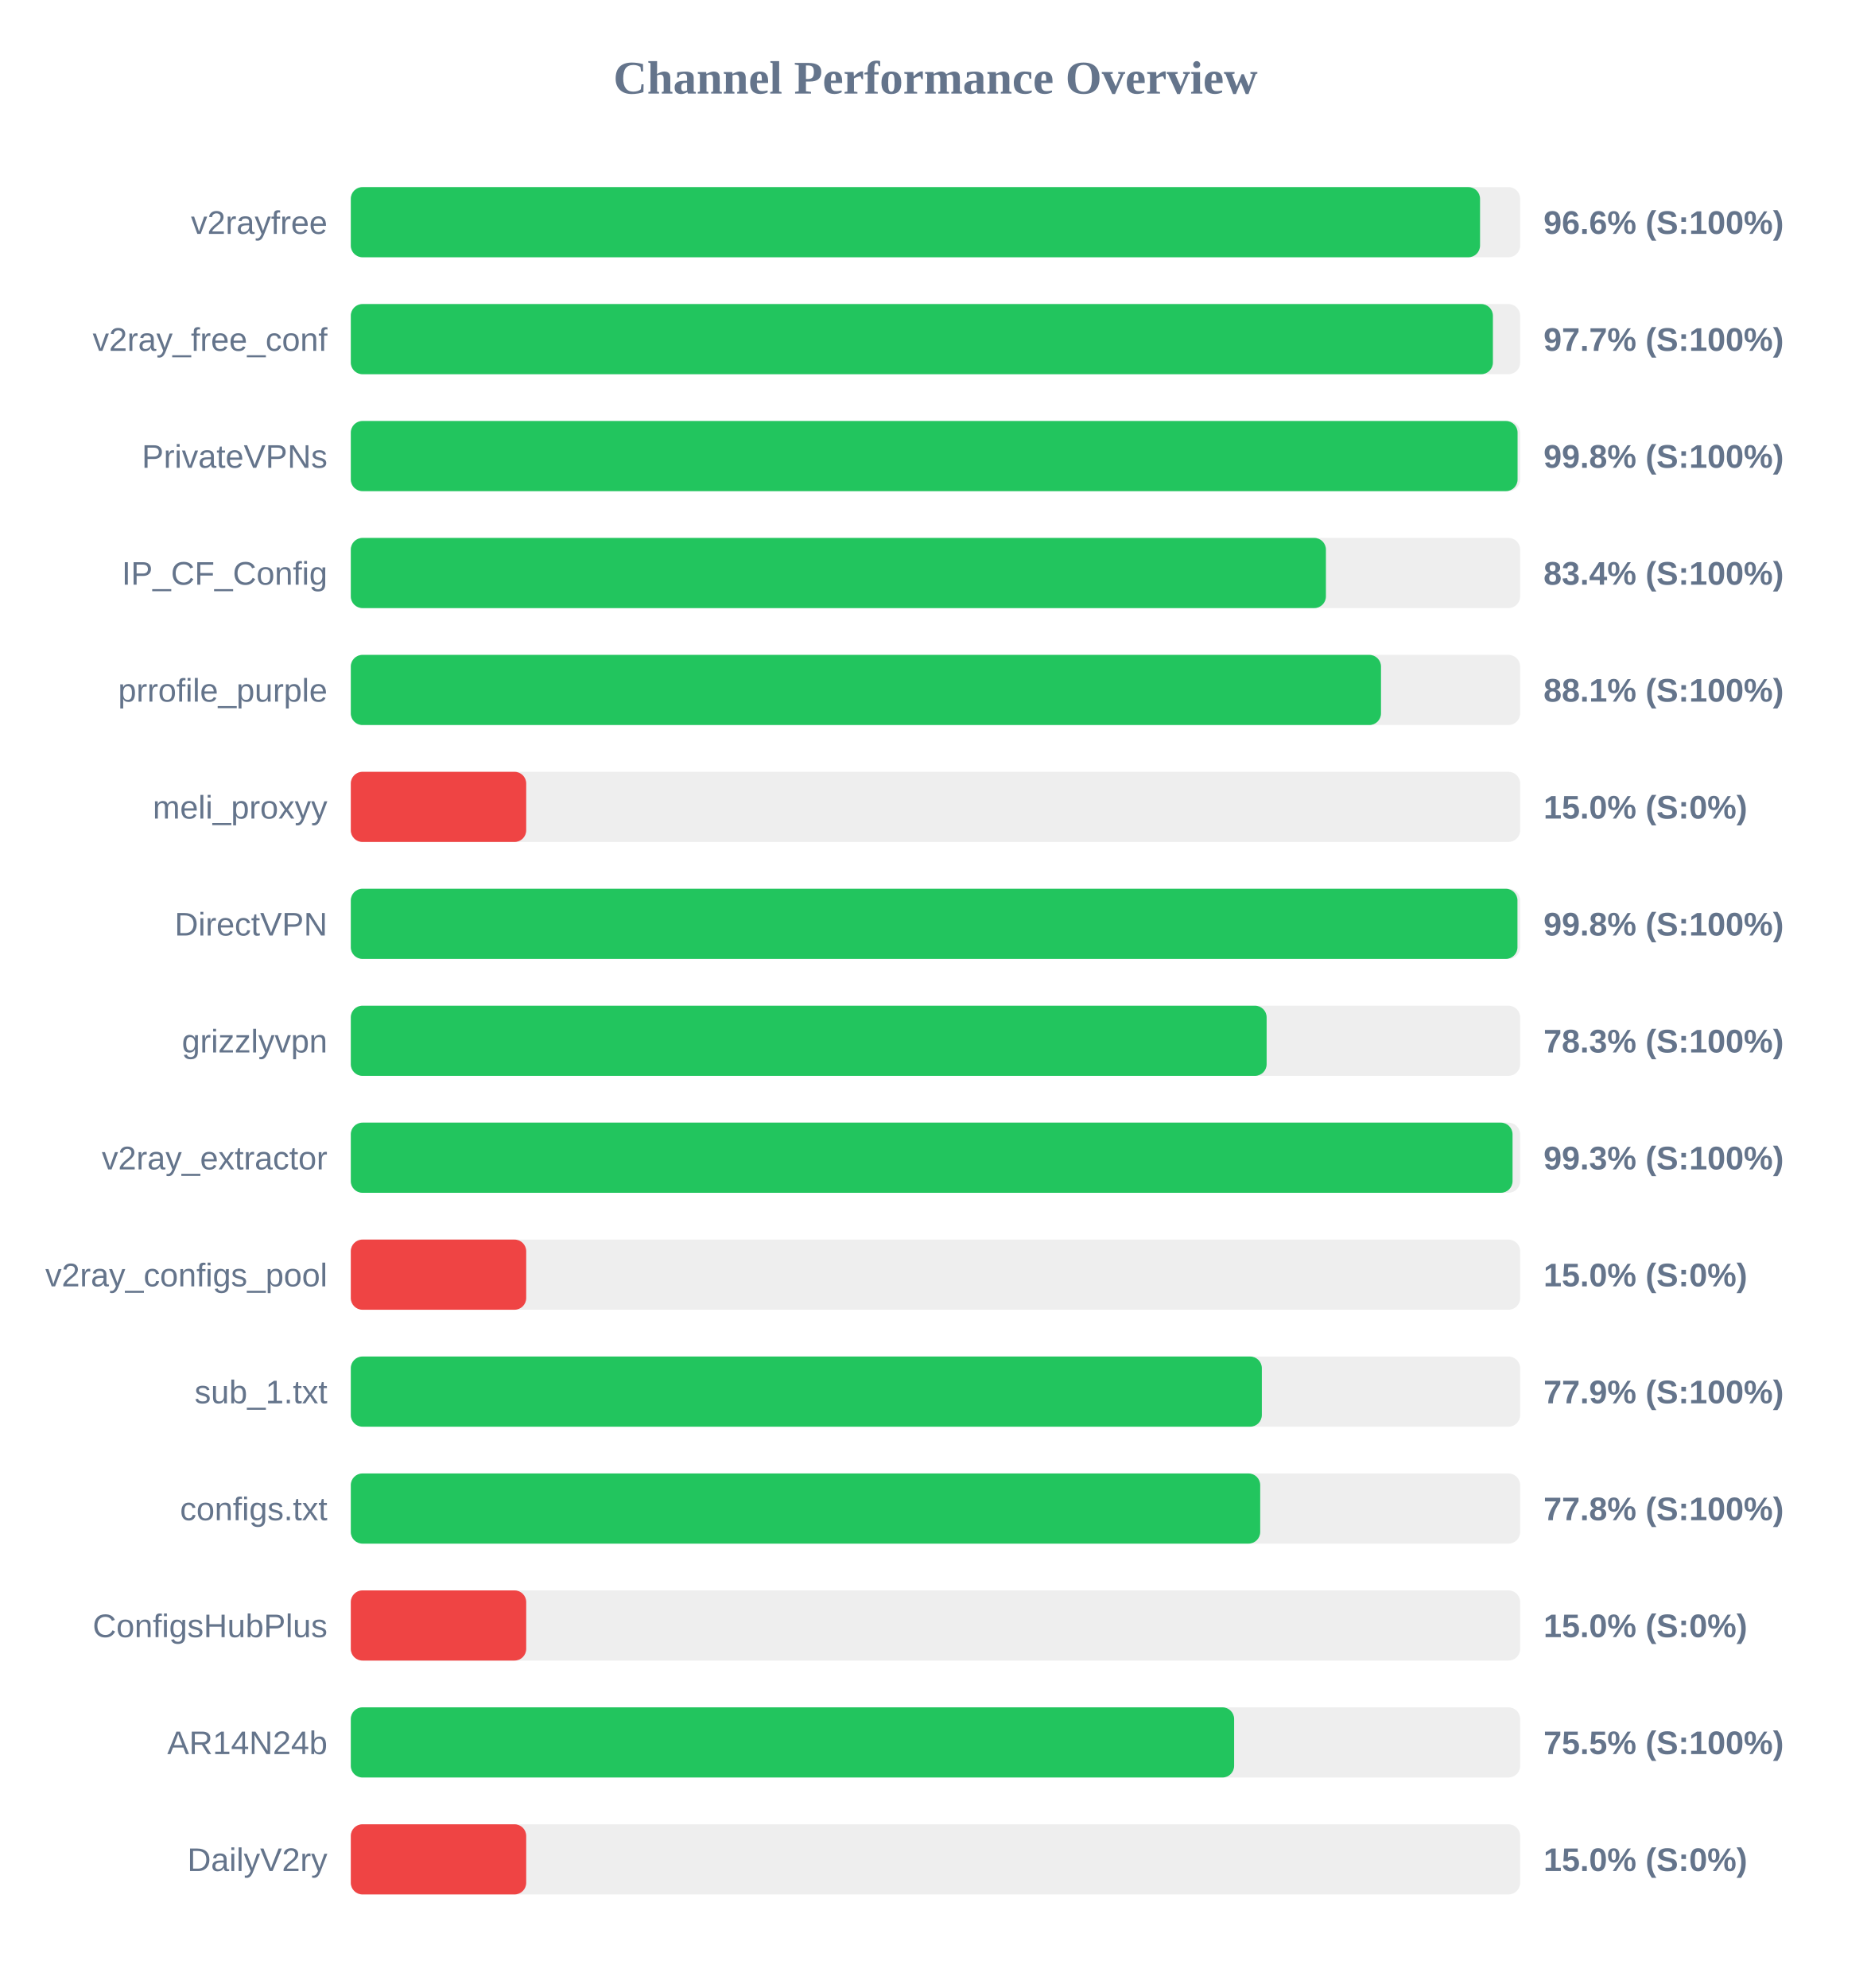
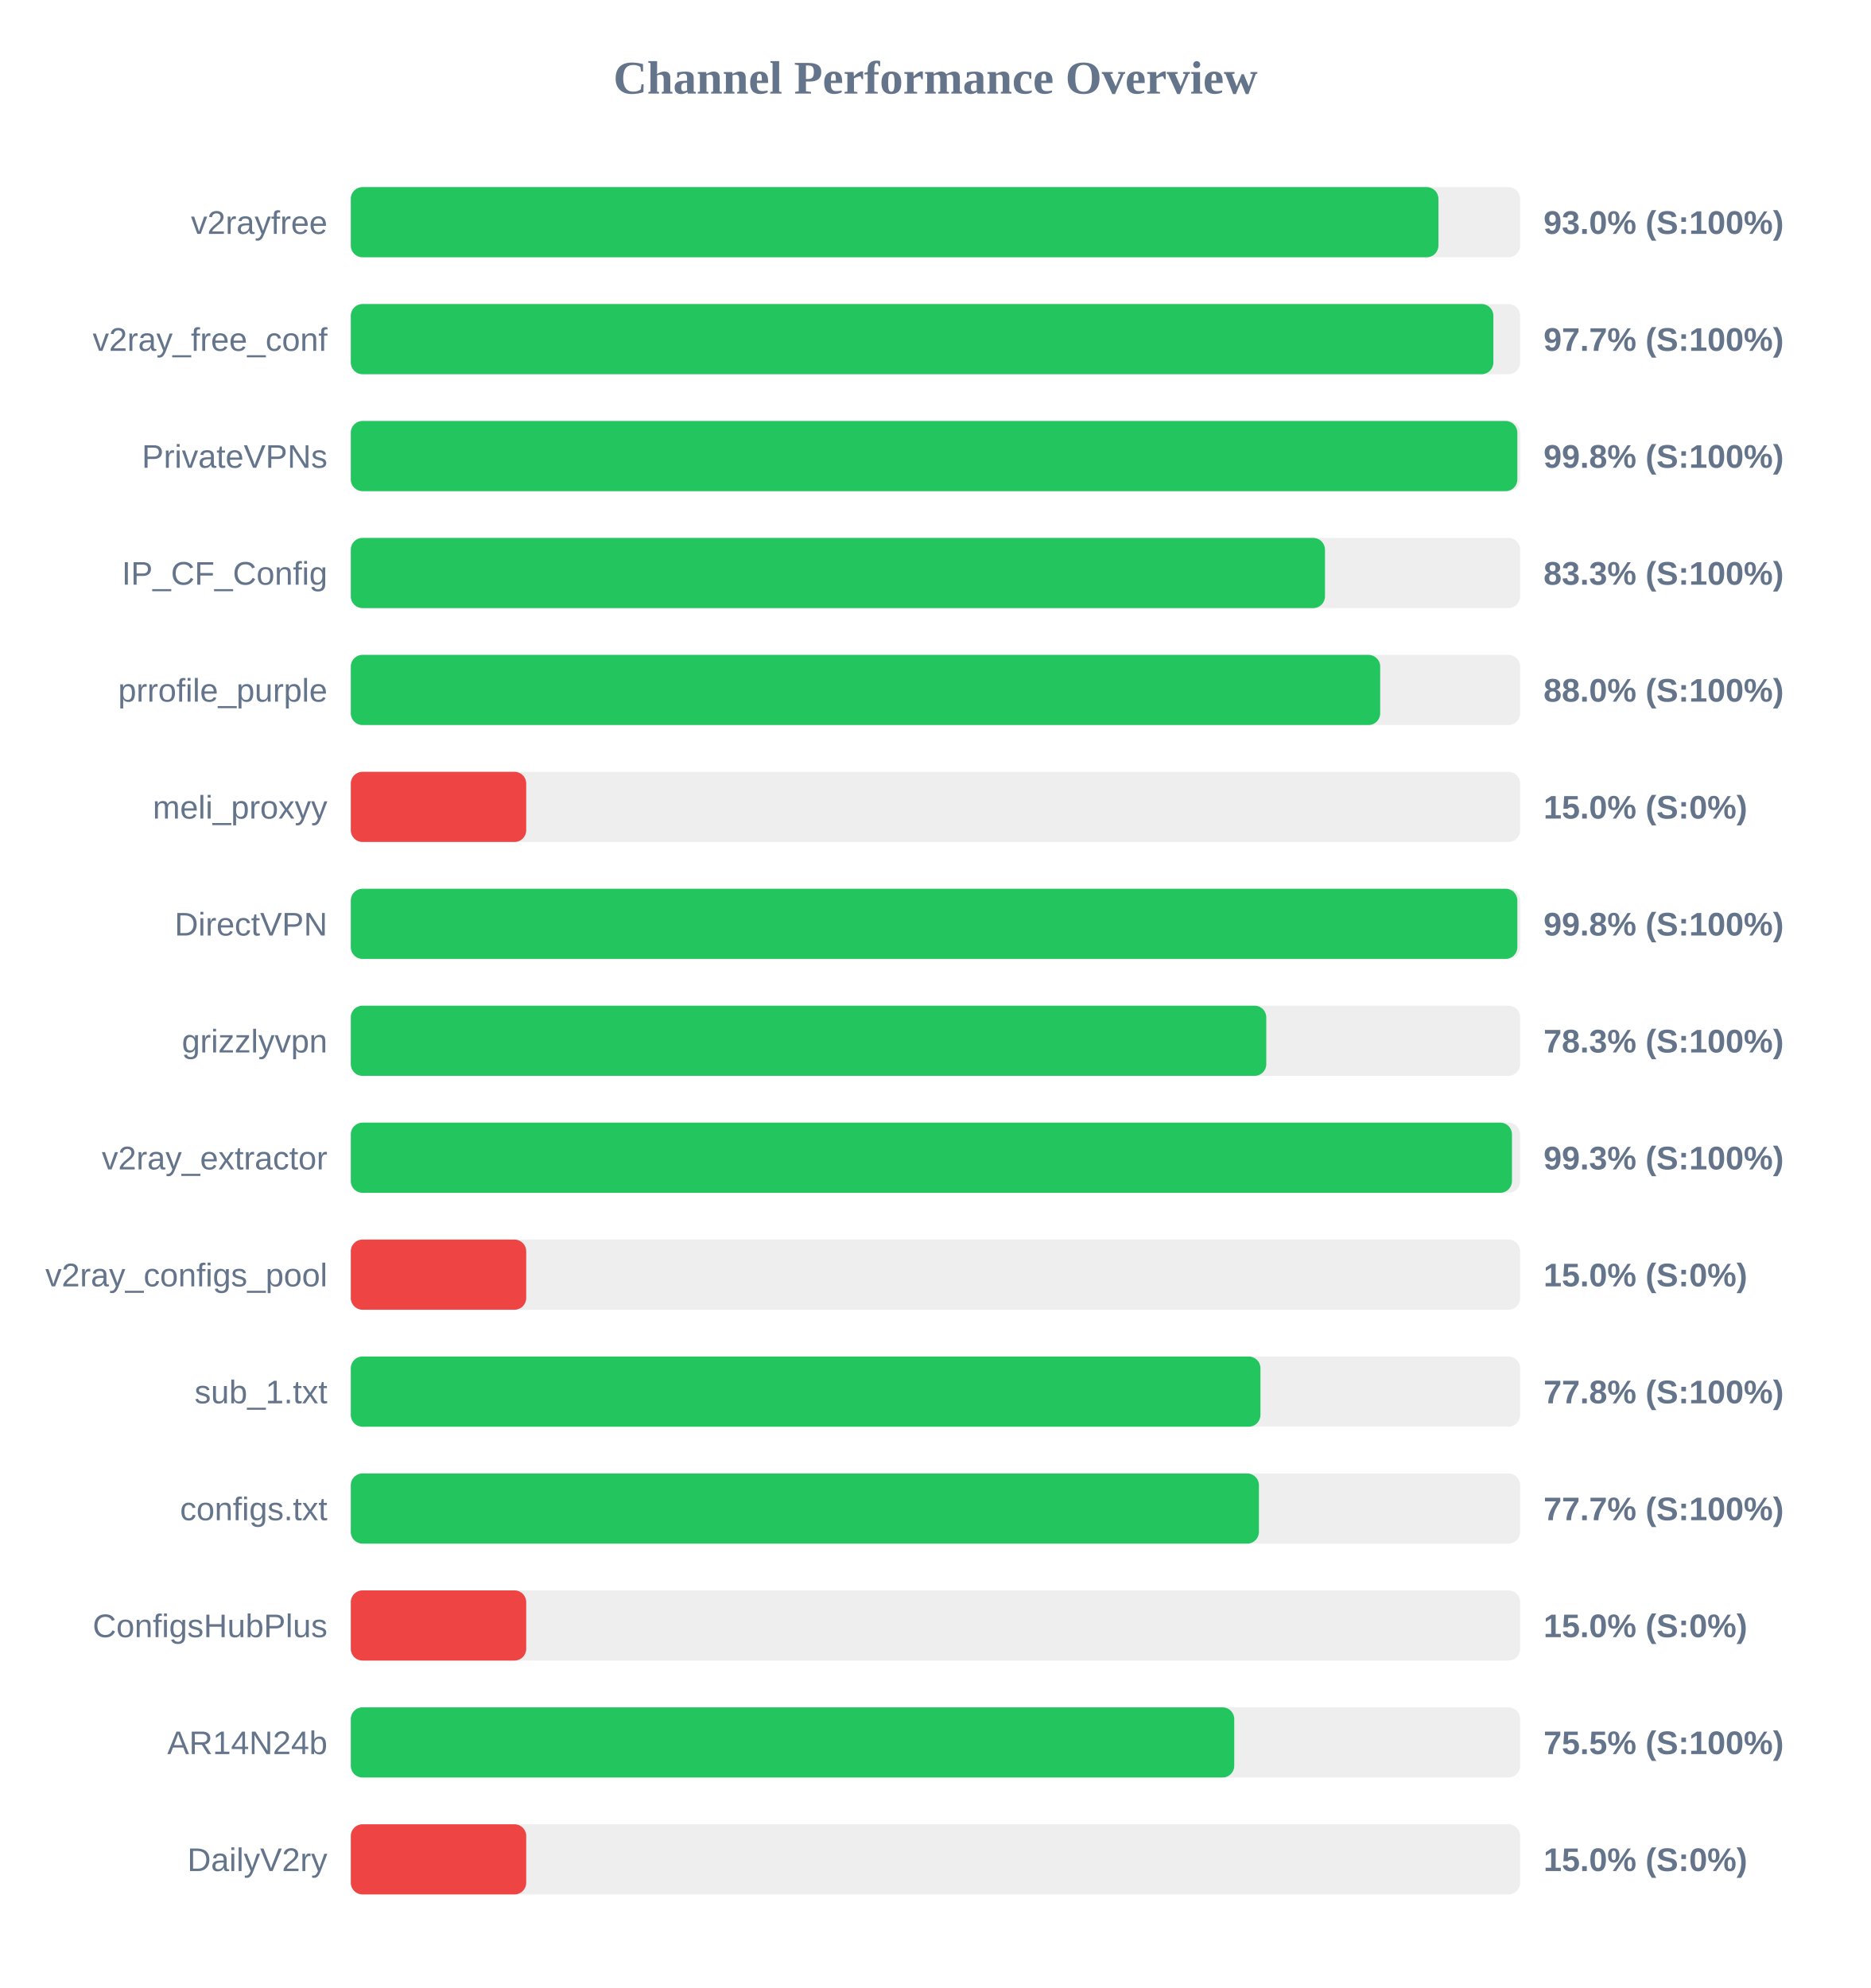
<svg xmlns="http://www.w3.org/2000/svg" width="800" height="850" version="1.1">
  <style>
        .row { font: 14px Arial; fill: #64748b; }
        .score { font: bold 14px Arial; fill: #64748b; }
    </style>
  <text x="400" y="40" text-anchor="middle" font-size="20px" font-weight="bold" fill="#64748b">Channel Performance Overview</text>
  <rect x="150" y="80" width="500" height="30" fill="#eee" rx="5" />
-   <rect x="150" y="80" width="482.85" height="30" fill="#22c55e" rx="5" />
+   <rect x="150" y="80" width="465.05" height="30" fill="#22c55e" rx="5" />
  <text x="140" y="100" text-anchor="end" class="row">v2rayfree</text>
-   <text x="660" y="100" text-anchor="start" class="score">96.6% (S:100%)</text>
+   <text x="660" y="100" text-anchor="start" class="score">93.0% (S:100%)</text>
  <rect x="150" y="130" width="500" height="30" fill="#eee" rx="5" />
-   <rect x="150" y="130" width="488.35" height="30" fill="#22c55e" rx="5" />
+   <rect x="150" y="130" width="488.55" height="30" fill="#22c55e" rx="5" />
  <text x="140" y="150" text-anchor="end" class="row">v2ray_free_conf</text>
  <text x="660" y="150" text-anchor="start" class="score">97.7% (S:100%)</text>
  <rect x="150" y="180" width="500" height="30" fill="#eee" rx="5" />
-   <rect x="150" y="180" width="498.9" height="30" fill="#22c55e" rx="5" />
+   <rect x="150" y="180" width="498.8" height="30" fill="#22c55e" rx="5" />
  <text x="140" y="200" text-anchor="end" class="row">PrivateVPNs</text>
  <text x="660" y="200" text-anchor="start" class="score">99.8% (S:100%)</text>
  <rect x="150" y="230" width="500" height="30" fill="#eee" rx="5" />
-   <rect x="150" y="230" width="416.95" height="30" fill="#22c55e" rx="5" />
+   <rect x="150" y="230" width="416.55" height="30" fill="#22c55e" rx="5" />
  <text x="140" y="250" text-anchor="end" class="row">IP_CF_Config</text>
-   <text x="660" y="250" text-anchor="start" class="score">83.4% (S:100%)</text>
+   <text x="660" y="250" text-anchor="start" class="score">83.3% (S:100%)</text>
  <rect x="150" y="280" width="500" height="30" fill="#eee" rx="5" />
-   <rect x="150" y="280" width="440.5" height="30" fill="#22c55e" rx="5" />
+   <rect x="150" y="280" width="440.15" height="30" fill="#22c55e" rx="5" />
  <text x="140" y="300" text-anchor="end" class="row">prrofile_purple</text>
-   <text x="660" y="300" text-anchor="start" class="score">88.1% (S:100%)</text>
+   <text x="660" y="300" text-anchor="start" class="score">88.0% (S:100%)</text>
  <rect x="150" y="330" width="500" height="30" fill="#eee" rx="5" />
  <rect x="150" y="330" width="75.0" height="30" fill="#ef4444" rx="5" />
  <text x="140" y="350" text-anchor="end" class="row">meli_proxyy</text>
  <text x="660" y="350" text-anchor="start" class="score">15.0% (S:0%)</text>
  <rect x="150" y="380" width="500" height="30" fill="#eee" rx="5" />
-   <rect x="150" y="380" width="498.85" height="30" fill="#22c55e" rx="5" />
+   <rect x="150" y="380" width="498.8" height="30" fill="#22c55e" rx="5" />
  <text x="140" y="400" text-anchor="end" class="row">DirectVPN</text>
  <text x="660" y="400" text-anchor="start" class="score">99.8% (S:100%)</text>
  <rect x="150" y="430" width="500" height="30" fill="#eee" rx="5" />
-   <rect x="150" y="430" width="391.6" height="30" fill="#22c55e" rx="5" />
+   <rect x="150" y="430" width="391.45" height="30" fill="#22c55e" rx="5" />
  <text x="140" y="450" text-anchor="end" class="row">grizzlyvpn</text>
  <text x="660" y="450" text-anchor="start" class="score">78.3% (S:100%)</text>
  <rect x="150" y="480" width="500" height="30" fill="#eee" rx="5" />
-   <rect x="150" y="480" width="496.75" height="30" fill="#22c55e" rx="5" />
+   <rect x="150" y="480" width="496.5" height="30" fill="#22c55e" rx="5" />
  <text x="140" y="500" text-anchor="end" class="row">v2ray_extractor</text>
  <text x="660" y="500" text-anchor="start" class="score">99.3% (S:100%)</text>
  <rect x="150" y="530" width="500" height="30" fill="#eee" rx="5" />
  <rect x="150" y="530" width="75.0" height="30" fill="#ef4444" rx="5" />
  <text x="140" y="550" text-anchor="end" class="row">v2ray_configs_pool</text>
  <text x="660" y="550" text-anchor="start" class="score">15.0% (S:0%)</text>
  <rect x="150" y="580" width="500" height="30" fill="#eee" rx="5" />
-   <rect x="150" y="580" width="389.55" height="30" fill="#22c55e" rx="5" />
+   <rect x="150" y="580" width="388.95" height="30" fill="#22c55e" rx="5" />
  <text x="140" y="600" text-anchor="end" class="row">sub_1.txt</text>
-   <text x="660" y="600" text-anchor="start" class="score">77.9% (S:100%)</text>
+   <text x="660" y="600" text-anchor="start" class="score">77.8% (S:100%)</text>
  <rect x="150" y="630" width="500" height="30" fill="#eee" rx="5" />
-   <rect x="150" y="630" width="388.85" height="30" fill="#22c55e" rx="5" />
+   <rect x="150" y="630" width="388.3" height="30" fill="#22c55e" rx="5" />
  <text x="140" y="650" text-anchor="end" class="row">configs.txt</text>
-   <text x="660" y="650" text-anchor="start" class="score">77.8% (S:100%)</text>
+   <text x="660" y="650" text-anchor="start" class="score">77.7% (S:100%)</text>
  <rect x="150" y="680" width="500" height="30" fill="#eee" rx="5" />
  <rect x="150" y="680" width="75.0" height="30" fill="#ef4444" rx="5" />
  <text x="140" y="700" text-anchor="end" class="row">ConfigsHubPlus</text>
  <text x="660" y="700" text-anchor="start" class="score">15.0% (S:0%)</text>
  <rect x="150" y="730" width="500" height="30" fill="#eee" rx="5" />
-   <rect x="150" y="730" width="377.7" height="30" fill="#22c55e" rx="5" />
+   <rect x="150" y="730" width="377.75" height="30" fill="#22c55e" rx="5" />
  <text x="140" y="750" text-anchor="end" class="row">AR14N24b</text>
  <text x="660" y="750" text-anchor="start" class="score">75.5% (S:100%)</text>
  <rect x="150" y="780" width="500" height="30" fill="#eee" rx="5" />
  <rect x="150" y="780" width="75.0" height="30" fill="#ef4444" rx="5" />
  <text x="140" y="800" text-anchor="end" class="row">DailyV2ry</text>
  <text x="660" y="800" text-anchor="start" class="score">15.0% (S:0%)</text>
</svg>
